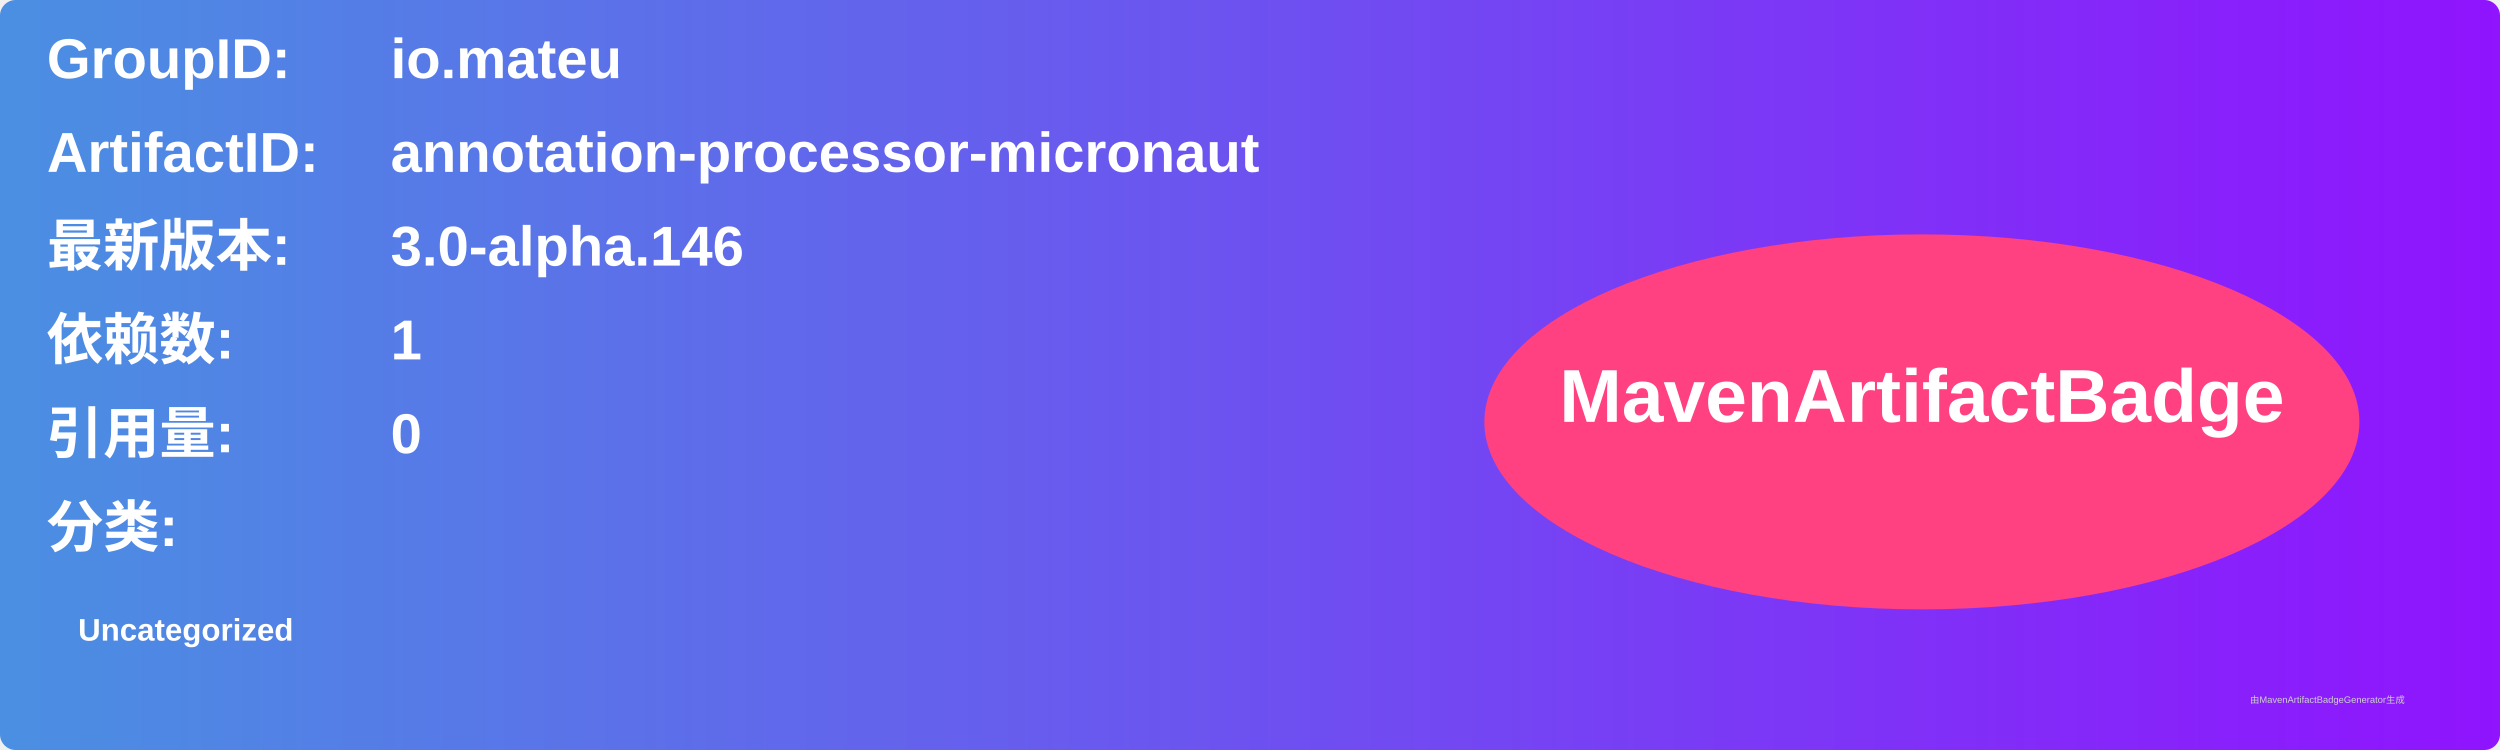
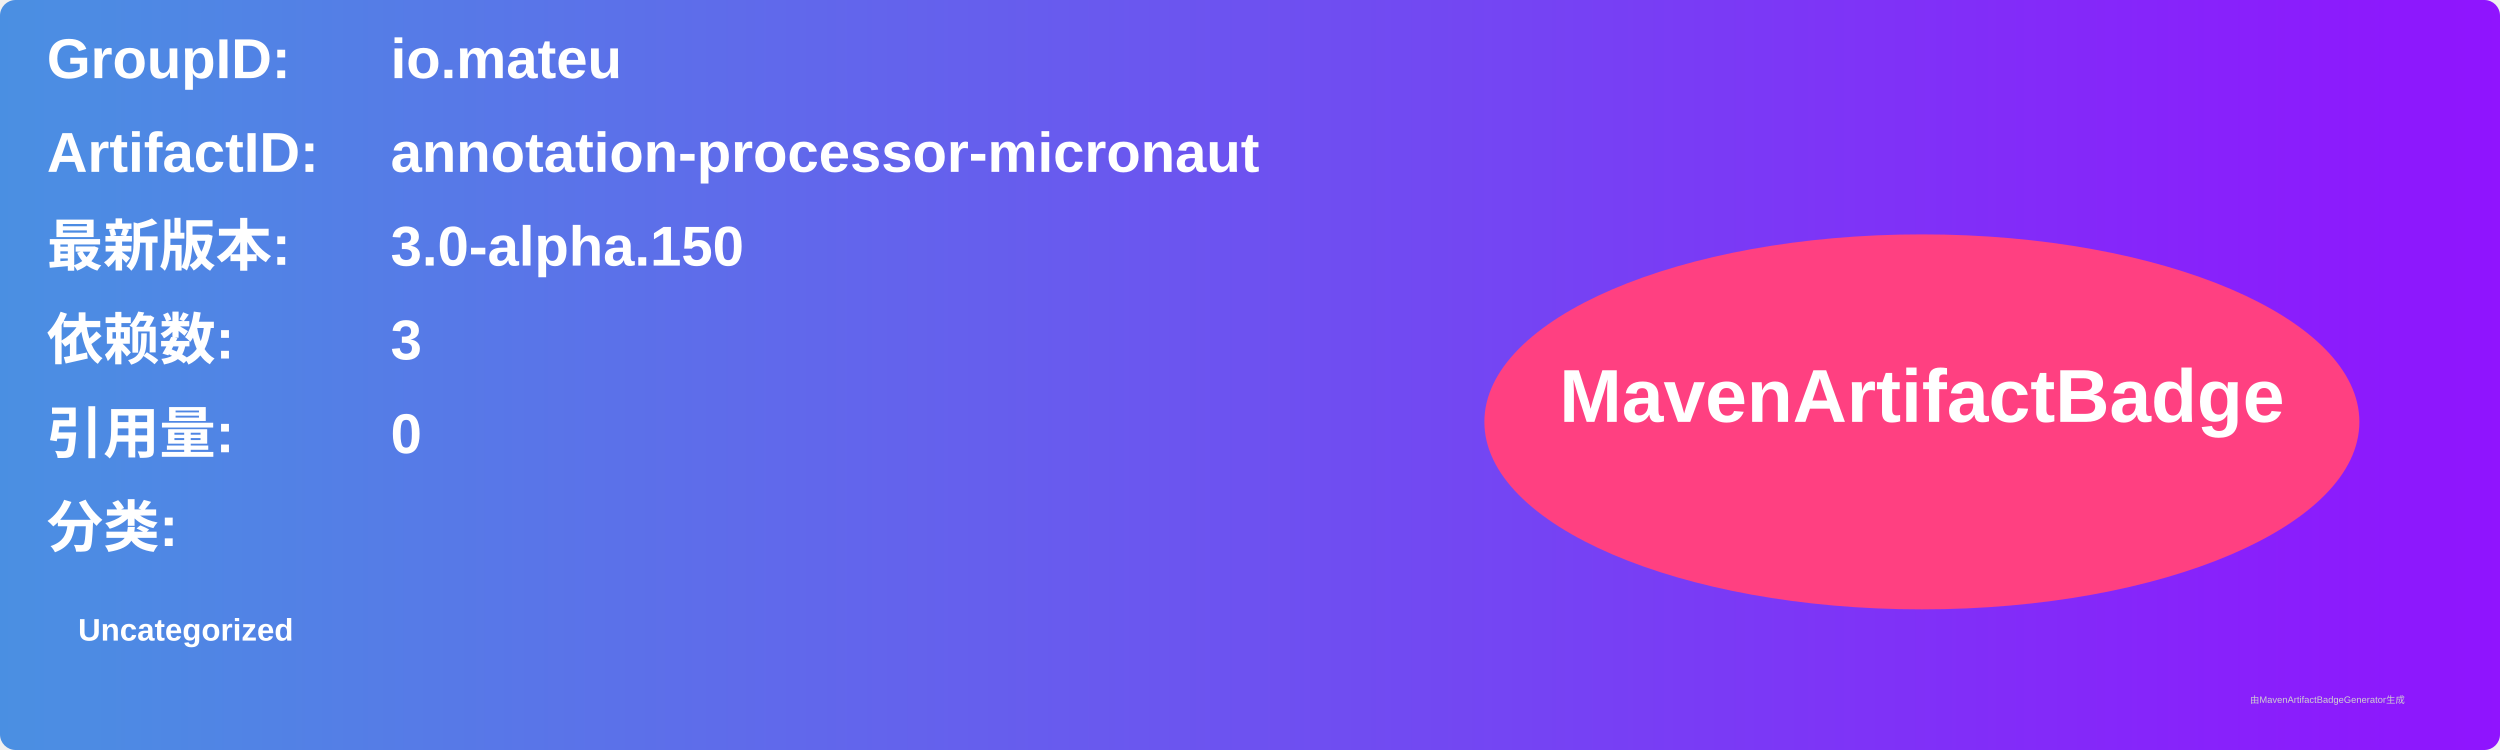
<svg xmlns="http://www.w3.org/2000/svg" width="800" height="240" viewBox="0 0 800 240">
  <linearGradient id="grad" x1="0%" y1="0%" x2="100%" y2="0%">
    <stop offset="0%" stop-color="#4a90e2" />
    <stop offset="100%" stop-color="#9013fe" />
  </linearGradient>
  <rect width="100%" height="100%" rx="5" ry="5" fill="url(#grad)" />
  <g transform="translate(15, 15)">
    <text x="0" y="10" font-family="Arial" font-size="18" fill="white" font-weight="bold" width="260">GroupID:</text>
    <text x="110" y="10" font-family="Arial" font-size="18" fill="white" font-weight="bold" width="460">io.mateu</text>
    <text x="0" y="40" font-family="Arial" font-size="18" fill="white" font-weight="bold" width="260">ArtifactID:</text>
    <text x="110" y="40" font-family="Arial" font-size="18" fill="white" font-weight="bold" width="460">annotation-processor-micronaut</text>
    <text x="0" y="70" font-family="Arial" font-size="18" fill="white" font-weight="bold">最新版本:</text>
    <text x="110" y="70" font-family="Arial" font-size="18" fill="white" font-weight="bold">
-       <tspan font-weight="bold">3.0-alpha.146</tspan>
+       <tspan font-weight="bold">3.0-alpha.150</tspan>
    </text>
    <text x="0" y="100" font-family="Arial" font-size="18" fill="white" font-weight="bold">依赖数: </text>
    <text x="110" y="100" font-family="Arial" font-size="18" fill="white">
-       <tspan font-weight="bold">1</tspan>
+       <tspan font-weight="bold">3</tspan>
    </text>
    <text x="0" y="130" font-family="Arial" font-size="18" fill="white" font-weight="bold">引用量: </text>
    <text x="110" y="130" font-family="Arial" font-size="18" fill="white">
      <tspan font-weight="bold">0</tspan>
    </text>
    <text x="0" y="160" font-family="Arial" font-size="18" fill="white" font-weight="bold">分类:</text>
    <text x="10" y="190" font-family="Arial" font-size="10" fill="white">
      <tspan font-weight="bold">Uncategorized</tspan>
    </text>
    <ellipse cx="600" cy="120" rx="140" ry="60" fill="#ff4081" />
    <text x="600" y="120" text-anchor="middle" font-family="Arial" font-size="24" fill="white" font-weight="bold">MavenArtifactBadge</text>
  </g>
  <text x="720" y="225" font-family="Arial" font-size="3" fill="#d0d0d0">由MavenArtifactBadgeGenerator生成</text>
</svg>
